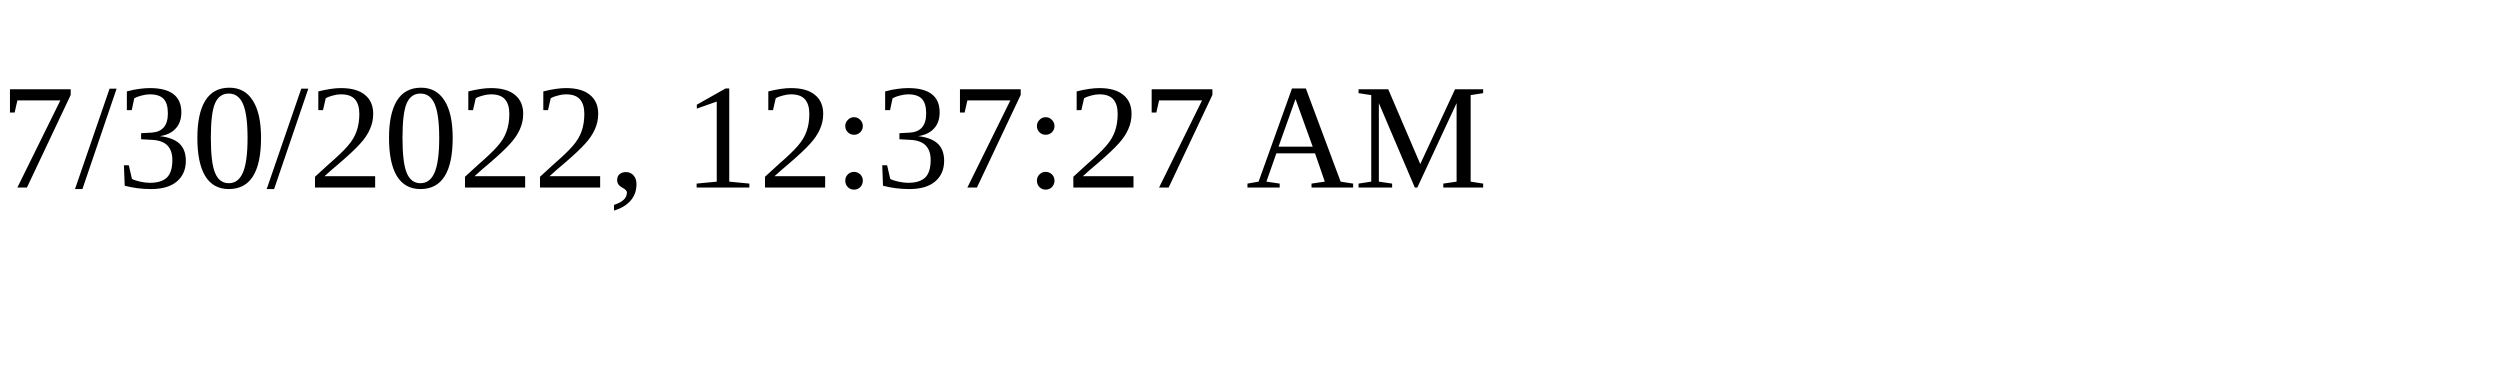
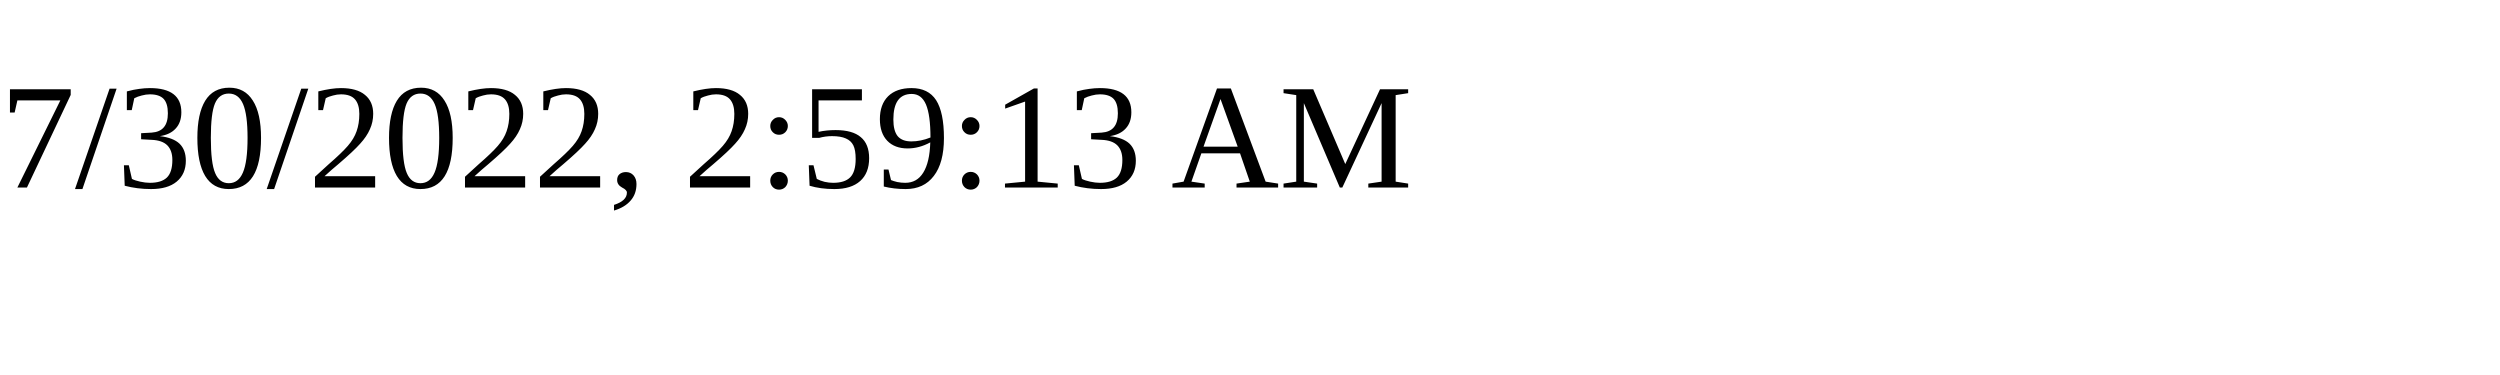
<svg xmlns="http://www.w3.org/2000/svg" height="30" width="200">
-   <text x="0" y="15">7/30/2022, 12:37:27 AM</text>
+   <text x="0" y="15">7/30/2022, 2:59:13 AM</text>
</svg>
